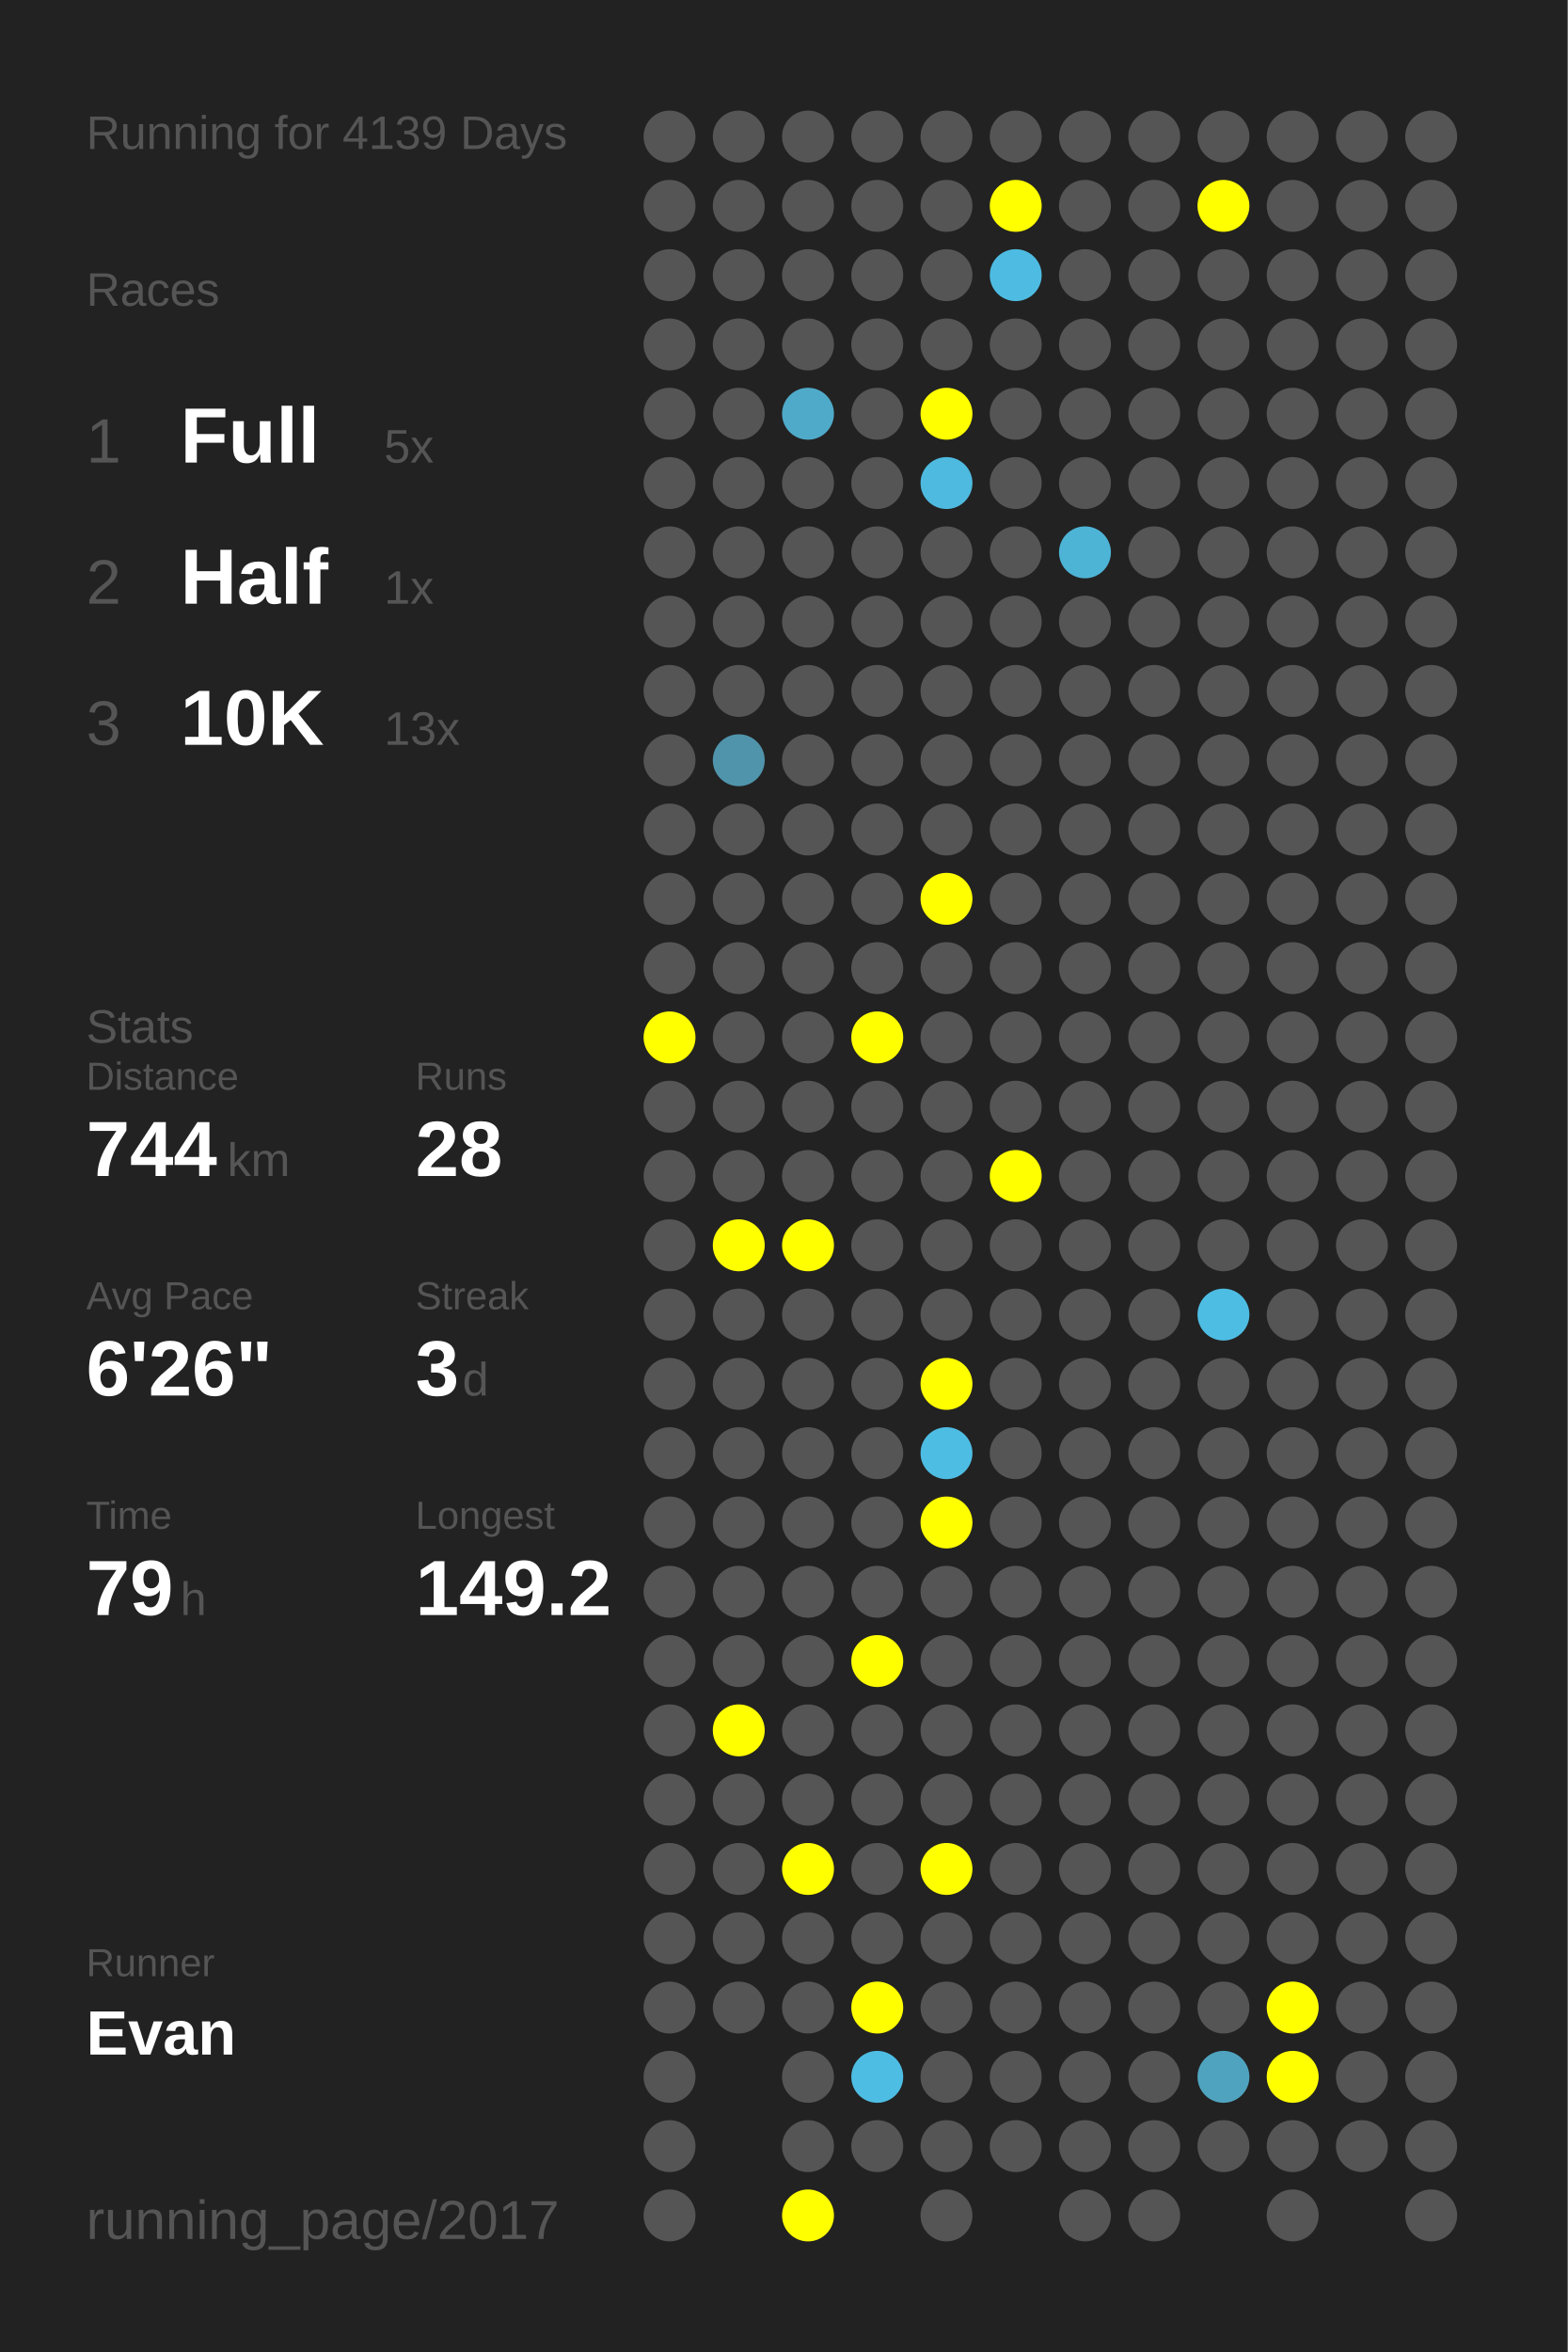
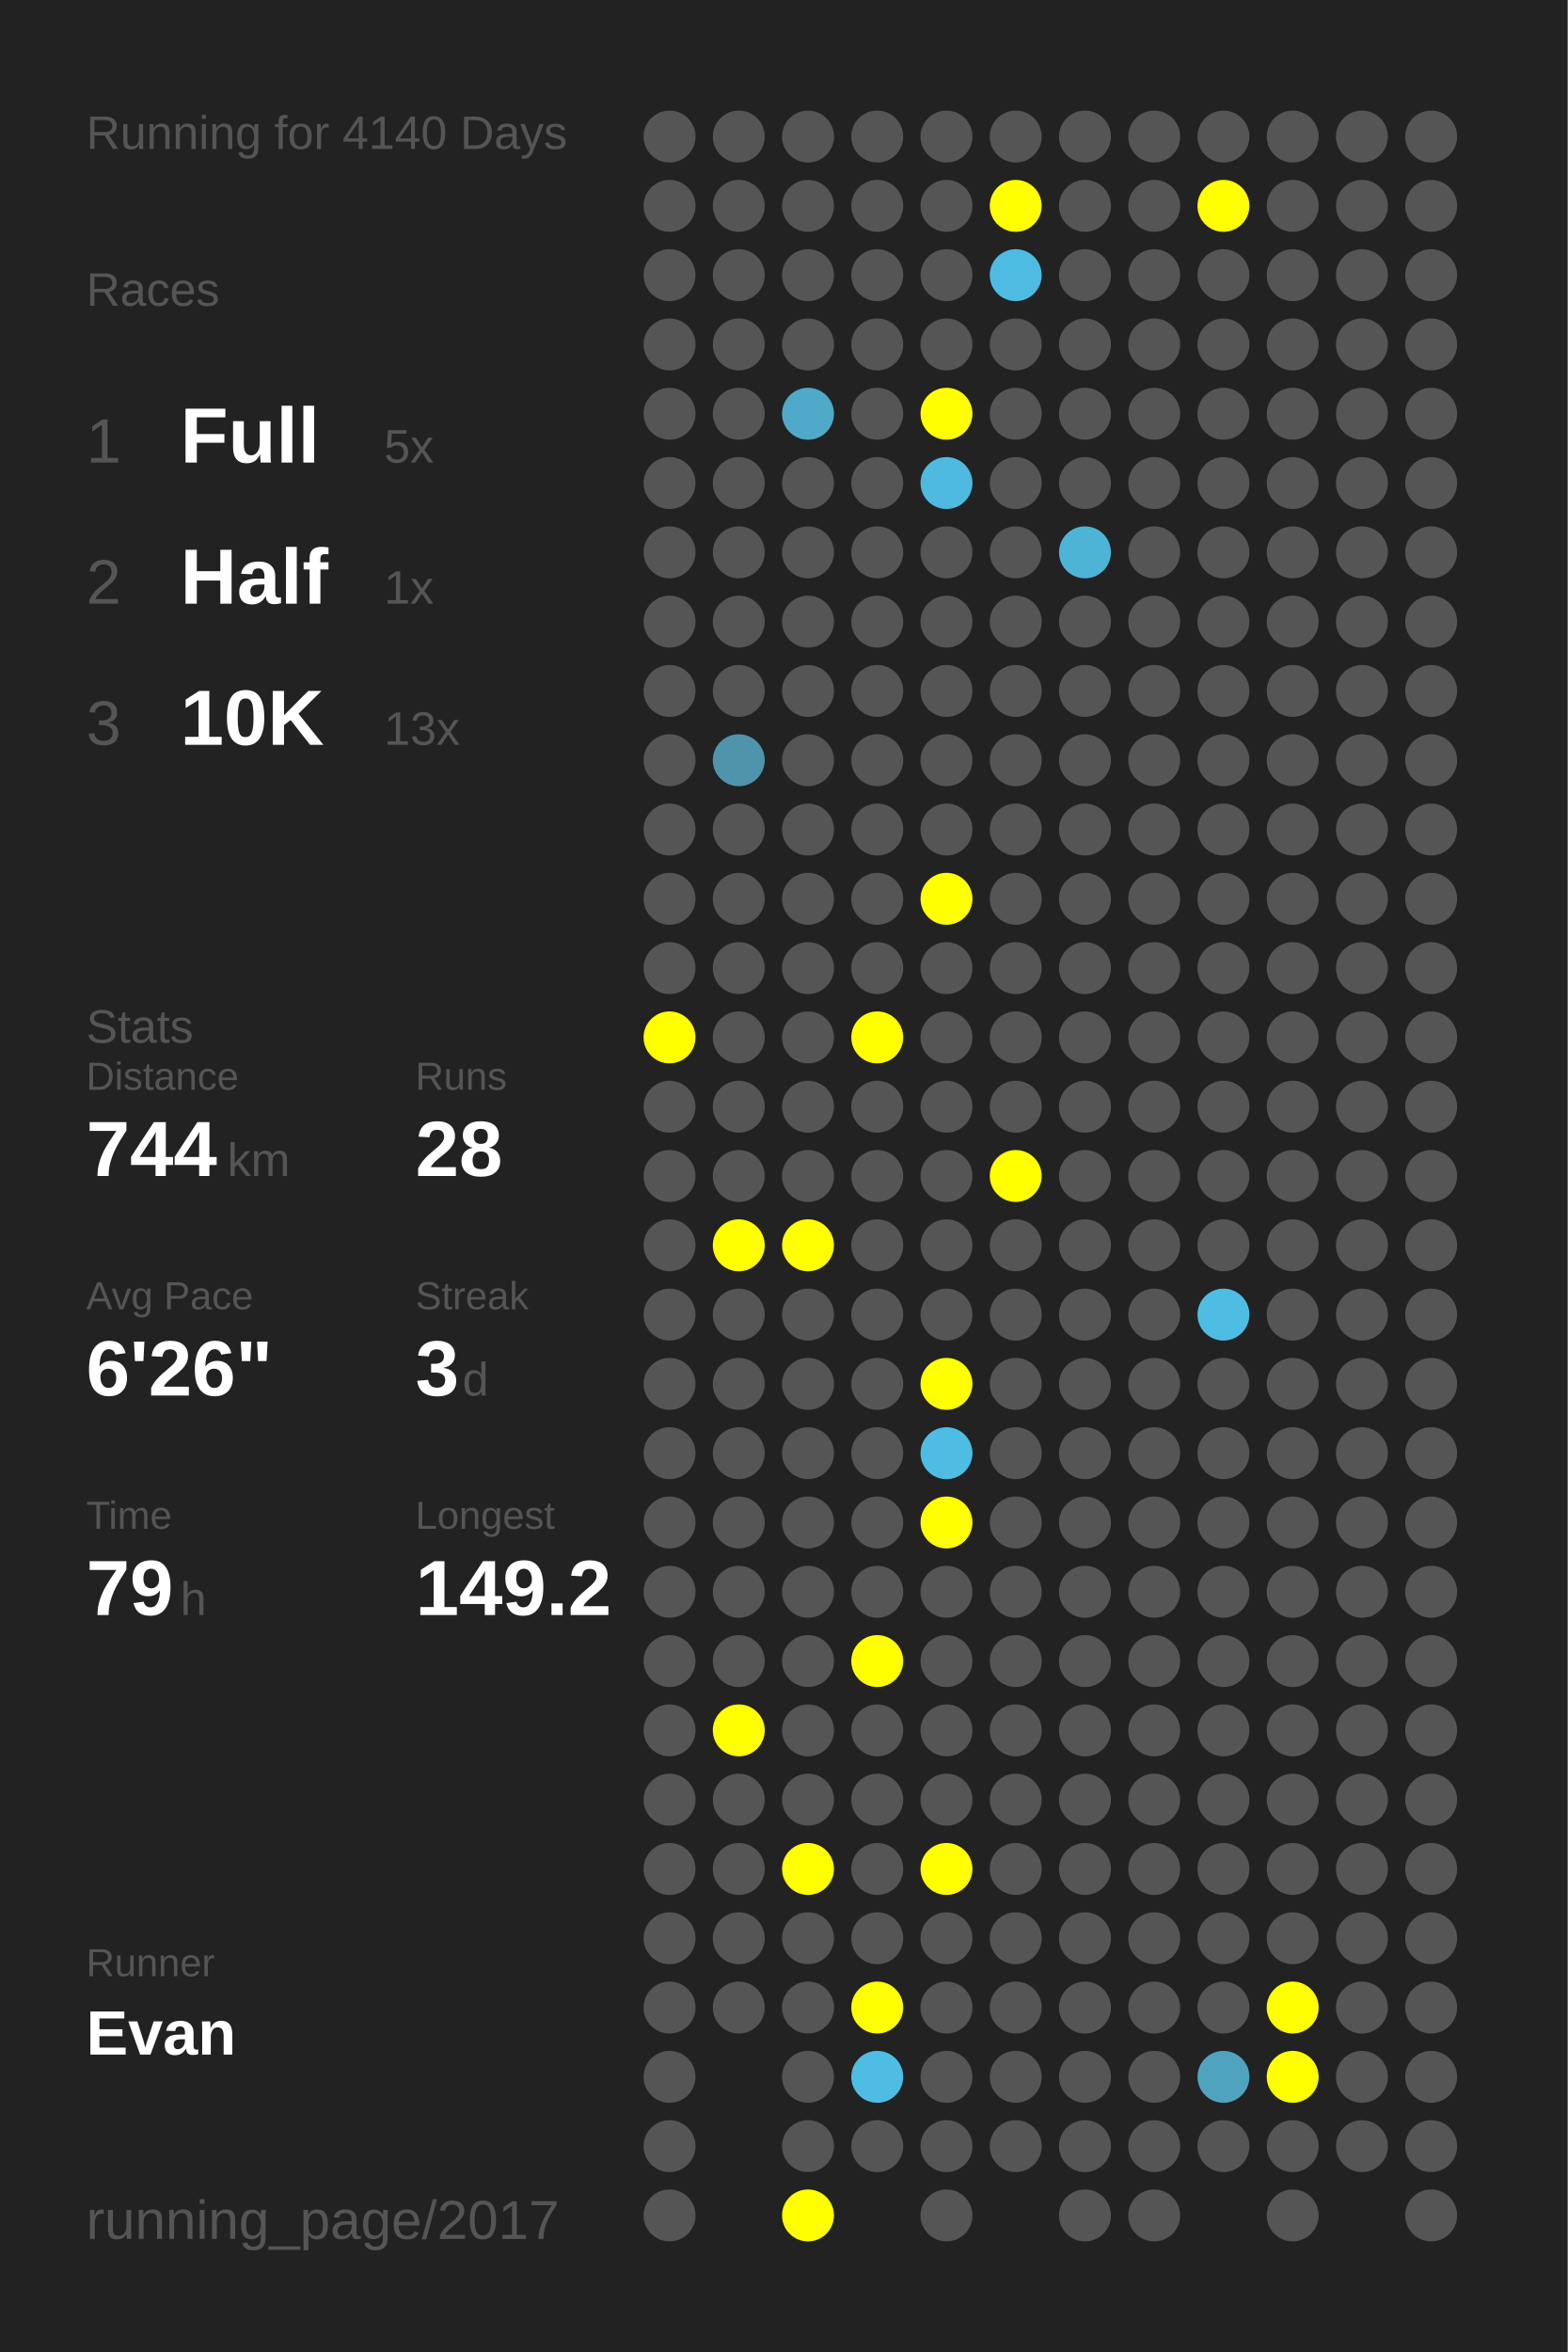
<svg xmlns="http://www.w3.org/2000/svg" baseProfile="full" height="300mm" version="1.1" viewBox="0,0,200,300" width="200mm">
  <defs />
  <rect fill="#222222" height="300" width="200" x="0" y="0" />
-   <text fill="#555555" style="font-size:6px; font-family:Arial;" x="11" y="19">Running for 4139 Days</text>
+   <text fill="#555555" style="font-size:6px; font-family:Arial;" x="11" y="19">Running for 4140 Days</text>
  <text fill="#555555" style="font-size:6px; font-family:Arial;" x="11" y="39">Races</text>
  <text fill="#555555" style="font-size:8px; font-family:Arial;" x="11" y="59">1</text>
  <text fill="#FFFFFF" style="font-size:10px; font-family:Arial; font-weight:bold;" x="23" y="59">Full</text>
  <text fill="#555555" style="font-size:6px; font-family:Arial;" x="49" y="59">5x</text>
  <text fill="#555555" style="font-size:8px; font-family:Arial;" x="11" y="77">2</text>
  <text fill="#FFFFFF" style="font-size:10px; font-family:Arial; font-weight:bold;" x="23" y="77">Half</text>
  <text fill="#555555" style="font-size:6px; font-family:Arial;" x="49" y="77">1x</text>
  <text fill="#555555" style="font-size:8px; font-family:Arial;" x="11" y="95">3</text>
  <text fill="#FFFFFF" style="font-size:10px; font-family:Arial; font-weight:bold;" x="23" y="95">10K</text>
  <text fill="#555555" style="font-size:6px; font-family:Arial;" x="49" y="95">13x</text>
  <text fill="#555555" style="font-size:6px; font-family:Arial;" x="11" y="133">Stats</text>
  <text fill="#555555" style="font-size:5px; font-family:Arial;" x="11" y="139">Distance</text>
  <text fill="#FFFFFF" style="font-size:10px; font-family:Arial; font-weight:bold;" x="11" y="150">744</text>
  <text fill="#555555" style="font-size:6px; font-family:Arial;" x="29" y="150">km</text>
  <text fill="#555555" style="font-size:5px; font-family:Arial;" x="53" y="139">Runs</text>
  <text fill="#FFFFFF" style="font-size:10px; font-family:Arial; font-weight:bold;" x="53" y="150">28</text>
  <text fill="#555555" style="font-size:5px; font-family:Arial;" x="11" y="167">Avg Pace</text>
  <text fill="#FFFFFF" style="font-size:10px; font-family:Arial; font-weight:bold;" x="11" y="178">6'26"</text>
  <text fill="#555555" style="font-size:5px; font-family:Arial;" x="53" y="167">Streak</text>
  <text fill="#FFFFFF" style="font-size:10px; font-family:Arial; font-weight:bold;" x="53" y="178">3</text>
  <text fill="#555555" style="font-size:6px; font-family:Arial;" x="59" y="178">d</text>
  <text fill="#555555" style="font-size:5px; font-family:Arial;" x="11" y="195">Time</text>
  <text fill="#FFFFFF" style="font-size:10px; font-family:Arial; font-weight:bold;" x="11" y="206">79</text>
  <text fill="#555555" style="font-size:6px; font-family:Arial;" x="23" y="206">h</text>
  <text fill="#555555" style="font-size:5px; font-family:Arial;" x="53" y="195">Longest</text>
  <text fill="#FFFFFF" style="font-size:10px; font-family:Arial; font-weight:bold;" x="53" y="206">149.2</text>
  <text fill="#555555" style="font-size:5px; font-family:Arial;" x="11" y="252.065">Runner</text>
  <text fill="#FFFFFF" style="font-size:8px; font-family:Arial; font-weight:bold;" x="11" y="262.065">Evan</text>
  <text fill="#555555" style="font-size:7px; font-family:Arial;" x="11" y="285.581">running_page/2017</text>
  <circle cx="85.417" cy="17.419" fill="#555555" r="3.312" />
  <circle cx="85.417" cy="26.258" fill="#555555" r="3.312" />
  <circle cx="85.417" cy="35.097" fill="#555555" r="3.312" />
  <circle cx="85.417" cy="43.935" fill="#555555" r="3.312" />
  <circle cx="85.417" cy="52.774" fill="#555555" r="3.312" />
  <circle cx="85.417" cy="61.613" fill="#555555" r="3.312" />
  <circle cx="85.417" cy="70.452" fill="#555555" r="3.312" />
  <circle cx="85.417" cy="79.29" fill="#555555" r="3.312" />
  <circle cx="85.417" cy="88.129" fill="#555555" r="3.312" />
  <circle cx="85.417" cy="96.968" fill="#555555" r="3.312" />
  <circle cx="85.417" cy="105.806" fill="#555555" r="3.312" />
  <circle cx="85.417" cy="114.645" fill="#555555" r="3.312" />
  <circle cx="85.417" cy="123.484" fill="#555555" r="3.312" />
  <circle cx="85.417" cy="132.323" fill="#FFFF00" r="3.312" />
  <circle cx="85.417" cy="141.161" fill="#555555" r="3.312" />
  <circle cx="85.417" cy="150" fill="#555555" r="3.312" />
  <circle cx="85.417" cy="158.839" fill="#555555" r="3.312" />
  <circle cx="85.417" cy="167.677" fill="#555555" r="3.312" />
  <circle cx="85.417" cy="176.516" fill="#555555" r="3.312" />
  <circle cx="85.417" cy="185.355" fill="#555555" r="3.312" />
  <circle cx="85.417" cy="194.194" fill="#555555" r="3.312" />
  <circle cx="85.417" cy="203.032" fill="#555555" r="3.312" />
  <circle cx="85.417" cy="211.871" fill="#555555" r="3.312" />
  <circle cx="85.417" cy="220.71" fill="#555555" r="3.312" />
  <circle cx="85.417" cy="229.548" fill="#555555" r="3.312" />
  <circle cx="85.417" cy="238.387" fill="#555555" r="3.312" />
  <circle cx="85.417" cy="247.226" fill="#555555" r="3.312" />
  <circle cx="85.417" cy="256.065" fill="#555555" r="3.312" />
  <circle cx="85.417" cy="264.903" fill="#555555" r="3.312" />
  <circle cx="85.417" cy="273.742" fill="#555555" r="3.312" />
  <circle cx="85.417" cy="282.581" fill="#555555" r="3.312" />
  <circle cx="94.25" cy="17.419" fill="#555555" r="3.312" />
  <circle cx="94.25" cy="26.258" fill="#555555" r="3.312" />
  <circle cx="94.25" cy="35.097" fill="#555555" r="3.312" />
  <circle cx="94.25" cy="43.935" fill="#555555" r="3.312" />
  <circle cx="94.25" cy="52.774" fill="#555555" r="3.312" />
  <circle cx="94.25" cy="61.613" fill="#555555" r="3.312" />
  <circle cx="94.25" cy="70.452" fill="#555555" r="3.312" />
  <circle cx="94.25" cy="79.29" fill="#555555" r="3.312" />
  <circle cx="94.25" cy="88.129" fill="#555555" r="3.312" />
  <circle cx="94.25" cy="96.968" fill="#5094ab" r="3.312" />
  <circle cx="94.25" cy="105.806" fill="#555555" r="3.312" />
  <circle cx="94.25" cy="114.645" fill="#555555" r="3.312" />
  <circle cx="94.25" cy="123.484" fill="#555555" r="3.312" />
  <circle cx="94.25" cy="132.323" fill="#555555" r="3.312" />
  <circle cx="94.25" cy="141.161" fill="#555555" r="3.312" />
  <circle cx="94.25" cy="150" fill="#555555" r="3.312" />
  <circle cx="94.25" cy="158.839" fill="#FFFF00" r="3.312" />
  <circle cx="94.25" cy="167.677" fill="#555555" r="3.312" />
  <circle cx="94.25" cy="176.516" fill="#555555" r="3.312" />
  <circle cx="94.25" cy="185.355" fill="#555555" r="3.312" />
  <circle cx="94.25" cy="194.194" fill="#555555" r="3.312" />
  <circle cx="94.25" cy="203.032" fill="#555555" r="3.312" />
  <circle cx="94.25" cy="211.871" fill="#555555" r="3.312" />
  <circle cx="94.25" cy="220.71" fill="#FFFF00" r="3.312" />
  <circle cx="94.25" cy="229.548" fill="#555555" r="3.312" />
  <circle cx="94.25" cy="238.387" fill="#555555" r="3.312" />
  <circle cx="94.25" cy="247.226" fill="#555555" r="3.312" />
  <circle cx="94.25" cy="256.065" fill="#555555" r="3.312" />
  <circle cx="103.083" cy="17.419" fill="#555555" r="3.312" />
  <circle cx="103.083" cy="26.258" fill="#555555" r="3.312" />
  <circle cx="103.083" cy="35.097" fill="#555555" r="3.312" />
  <circle cx="103.083" cy="43.935" fill="#555555" r="3.312" />
  <circle cx="103.083" cy="52.774" fill="#4faac9" r="3.312" />
  <circle cx="103.083" cy="61.613" fill="#555555" r="3.312" />
  <circle cx="103.083" cy="70.452" fill="#555555" r="3.312" />
  <circle cx="103.083" cy="79.29" fill="#555555" r="3.312" />
  <circle cx="103.083" cy="88.129" fill="#555555" r="3.312" />
  <circle cx="103.083" cy="96.968" fill="#555555" r="3.312" />
  <circle cx="103.083" cy="105.806" fill="#555555" r="3.312" />
  <circle cx="103.083" cy="114.645" fill="#555555" r="3.312" />
  <circle cx="103.083" cy="123.484" fill="#555555" r="3.312" />
  <circle cx="103.083" cy="132.323" fill="#555555" r="3.312" />
  <circle cx="103.083" cy="141.161" fill="#555555" r="3.312" />
  <circle cx="103.083" cy="150" fill="#555555" r="3.312" />
  <circle cx="103.083" cy="158.839" fill="#FFFF00" r="3.312" />
  <circle cx="103.083" cy="167.677" fill="#555555" r="3.312" />
  <circle cx="103.083" cy="176.516" fill="#555555" r="3.312" />
  <circle cx="103.083" cy="185.355" fill="#555555" r="3.312" />
  <circle cx="103.083" cy="194.194" fill="#555555" r="3.312" />
  <circle cx="103.083" cy="203.032" fill="#555555" r="3.312" />
  <circle cx="103.083" cy="211.871" fill="#555555" r="3.312" />
  <circle cx="103.083" cy="220.71" fill="#555555" r="3.312" />
  <circle cx="103.083" cy="229.548" fill="#555555" r="3.312" />
  <circle cx="103.083" cy="238.387" fill="#FFFF00" r="3.312" />
  <circle cx="103.083" cy="247.226" fill="#555555" r="3.312" />
  <circle cx="103.083" cy="256.065" fill="#555555" r="3.312" />
  <circle cx="103.083" cy="264.903" fill="#555555" r="3.312" />
  <circle cx="103.083" cy="273.742" fill="#555555" r="3.312" />
  <circle cx="103.083" cy="282.581" fill="#FFFF00" r="3.312" />
  <circle cx="111.917" cy="17.419" fill="#555555" r="3.312" />
  <circle cx="111.917" cy="26.258" fill="#555555" r="3.312" />
  <circle cx="111.917" cy="35.097" fill="#555555" r="3.312" />
  <circle cx="111.917" cy="43.935" fill="#555555" r="3.312" />
  <circle cx="111.917" cy="52.774" fill="#555555" r="3.312" />
  <circle cx="111.917" cy="61.613" fill="#555555" r="3.312" />
  <circle cx="111.917" cy="70.452" fill="#555555" r="3.312" />
  <circle cx="111.917" cy="79.29" fill="#555555" r="3.312" />
  <circle cx="111.917" cy="88.129" fill="#555555" r="3.312" />
  <circle cx="111.917" cy="96.968" fill="#555555" r="3.312" />
  <circle cx="111.917" cy="105.806" fill="#555555" r="3.312" />
  <circle cx="111.917" cy="114.645" fill="#555555" r="3.312" />
  <circle cx="111.917" cy="123.484" fill="#555555" r="3.312" />
  <circle cx="111.917" cy="132.323" fill="#FFFF00" r="3.312" />
  <circle cx="111.917" cy="141.161" fill="#555555" r="3.312" />
  <circle cx="111.917" cy="150" fill="#555555" r="3.312" />
  <circle cx="111.917" cy="158.839" fill="#555555" r="3.312" />
  <circle cx="111.917" cy="167.677" fill="#555555" r="3.312" />
  <circle cx="111.917" cy="176.516" fill="#555555" r="3.312" />
  <circle cx="111.917" cy="185.355" fill="#555555" r="3.312" />
  <circle cx="111.917" cy="194.194" fill="#555555" r="3.312" />
  <circle cx="111.917" cy="203.032" fill="#555555" r="3.312" />
  <circle cx="111.917" cy="211.871" fill="#FFFF00" r="3.312" />
  <circle cx="111.917" cy="220.71" fill="#555555" r="3.312" />
  <circle cx="111.917" cy="229.548" fill="#555555" r="3.312" />
  <circle cx="111.917" cy="238.387" fill="#555555" r="3.312" />
  <circle cx="111.917" cy="247.226" fill="#555555" r="3.312" />
  <circle cx="111.917" cy="256.065" fill="#FFFF00" r="3.312" />
  <circle cx="111.917" cy="264.903" fill="#4ebde3" r="3.312" />
  <circle cx="111.917" cy="273.742" fill="#555555" r="3.312" />
  <circle cx="120.75" cy="17.419" fill="#555555" r="3.312" />
  <circle cx="120.75" cy="26.258" fill="#555555" r="3.312" />
  <circle cx="120.75" cy="35.097" fill="#555555" r="3.312" />
  <circle cx="120.75" cy="43.935" fill="#555555" r="3.312" />
  <circle cx="120.75" cy="52.774" fill="#FFFF00" r="3.312" />
  <circle cx="120.75" cy="61.613" fill="#4ebadf" r="3.312" />
  <circle cx="120.75" cy="70.452" fill="#555555" r="3.312" />
  <circle cx="120.75" cy="79.29" fill="#555555" r="3.312" />
  <circle cx="120.75" cy="88.129" fill="#555555" r="3.312" />
  <circle cx="120.75" cy="96.968" fill="#555555" r="3.312" />
  <circle cx="120.75" cy="105.806" fill="#555555" r="3.312" />
  <circle cx="120.75" cy="114.645" fill="#FFFF00" r="3.312" />
  <circle cx="120.75" cy="123.484" fill="#555555" r="3.312" />
  <circle cx="120.75" cy="132.323" fill="#555555" r="3.312" />
  <circle cx="120.75" cy="141.161" fill="#555555" r="3.312" />
  <circle cx="120.75" cy="150" fill="#555555" r="3.312" />
  <circle cx="120.75" cy="158.839" fill="#555555" r="3.312" />
  <circle cx="120.75" cy="167.677" fill="#555555" r="3.312" />
  <circle cx="120.75" cy="176.516" fill="#FFFF00" r="3.312" />
  <circle cx="120.75" cy="185.355" fill="#4ebde3" r="3.312" />
  <circle cx="120.75" cy="194.194" fill="#FFFF00" r="3.312" />
  <circle cx="120.75" cy="203.032" fill="#555555" r="3.312" />
  <circle cx="120.75" cy="211.871" fill="#555555" r="3.312" />
  <circle cx="120.75" cy="220.71" fill="#555555" r="3.312" />
  <circle cx="120.75" cy="229.548" fill="#555555" r="3.312" />
  <circle cx="120.75" cy="238.387" fill="#FFFF00" r="3.312" />
  <circle cx="120.75" cy="247.226" fill="#555555" r="3.312" />
  <circle cx="120.75" cy="256.065" fill="#555555" r="3.312" />
  <circle cx="120.75" cy="264.903" fill="#555555" r="3.312" />
  <circle cx="120.75" cy="273.742" fill="#555555" r="3.312" />
  <circle cx="120.75" cy="282.581" fill="#555555" r="3.312" />
  <circle cx="129.583" cy="17.419" fill="#555555" r="3.312" />
  <circle cx="129.583" cy="26.258" fill="#FFFF00" r="3.312" />
  <circle cx="129.583" cy="35.097" fill="#4ebce2" r="3.312" />
  <circle cx="129.583" cy="43.935" fill="#555555" r="3.312" />
  <circle cx="129.583" cy="52.774" fill="#555555" r="3.312" />
  <circle cx="129.583" cy="61.613" fill="#555555" r="3.312" />
  <circle cx="129.583" cy="70.452" fill="#555555" r="3.312" />
  <circle cx="129.583" cy="79.29" fill="#555555" r="3.312" />
  <circle cx="129.583" cy="88.129" fill="#555555" r="3.312" />
  <circle cx="129.583" cy="96.968" fill="#555555" r="3.312" />
  <circle cx="129.583" cy="105.806" fill="#555555" r="3.312" />
  <circle cx="129.583" cy="114.645" fill="#555555" r="3.312" />
  <circle cx="129.583" cy="123.484" fill="#555555" r="3.312" />
  <circle cx="129.583" cy="132.323" fill="#555555" r="3.312" />
  <circle cx="129.583" cy="141.161" fill="#555555" r="3.312" />
  <circle cx="129.583" cy="150" fill="#FFFF00" r="3.312" />
  <circle cx="129.583" cy="158.839" fill="#555555" r="3.312" />
  <circle cx="129.583" cy="167.677" fill="#555555" r="3.312" />
  <circle cx="129.583" cy="176.516" fill="#555555" r="3.312" />
  <circle cx="129.583" cy="185.355" fill="#555555" r="3.312" />
  <circle cx="129.583" cy="194.194" fill="#555555" r="3.312" />
  <circle cx="129.583" cy="203.032" fill="#555555" r="3.312" />
  <circle cx="129.583" cy="211.871" fill="#555555" r="3.312" />
  <circle cx="129.583" cy="220.71" fill="#555555" r="3.312" />
  <circle cx="129.583" cy="229.548" fill="#555555" r="3.312" />
  <circle cx="129.583" cy="238.387" fill="#555555" r="3.312" />
  <circle cx="129.583" cy="247.226" fill="#555555" r="3.312" />
  <circle cx="129.583" cy="256.065" fill="#555555" r="3.312" />
  <circle cx="129.583" cy="264.903" fill="#555555" r="3.312" />
  <circle cx="129.583" cy="273.742" fill="#555555" r="3.312" />
  <circle cx="138.417" cy="17.419" fill="#555555" r="3.312" />
  <circle cx="138.417" cy="26.258" fill="#555555" r="3.312" />
  <circle cx="138.417" cy="35.097" fill="#555555" r="3.312" />
  <circle cx="138.417" cy="43.935" fill="#555555" r="3.312" />
  <circle cx="138.417" cy="52.774" fill="#555555" r="3.312" />
  <circle cx="138.417" cy="61.613" fill="#555555" r="3.312" />
  <circle cx="138.417" cy="70.452" fill="#4eb4d6" r="3.312" />
  <circle cx="138.417" cy="79.29" fill="#555555" r="3.312" />
  <circle cx="138.417" cy="88.129" fill="#555555" r="3.312" />
  <circle cx="138.417" cy="96.968" fill="#555555" r="3.312" />
  <circle cx="138.417" cy="105.806" fill="#555555" r="3.312" />
  <circle cx="138.417" cy="114.645" fill="#555555" r="3.312" />
  <circle cx="138.417" cy="123.484" fill="#555555" r="3.312" />
  <circle cx="138.417" cy="132.323" fill="#555555" r="3.312" />
  <circle cx="138.417" cy="141.161" fill="#555555" r="3.312" />
  <circle cx="138.417" cy="150" fill="#555555" r="3.312" />
  <circle cx="138.417" cy="158.839" fill="#555555" r="3.312" />
  <circle cx="138.417" cy="167.677" fill="#555555" r="3.312" />
  <circle cx="138.417" cy="176.516" fill="#555555" r="3.312" />
  <circle cx="138.417" cy="185.355" fill="#555555" r="3.312" />
  <circle cx="138.417" cy="194.194" fill="#555555" r="3.312" />
  <circle cx="138.417" cy="203.032" fill="#555555" r="3.312" />
  <circle cx="138.417" cy="211.871" fill="#555555" r="3.312" />
  <circle cx="138.417" cy="220.71" fill="#555555" r="3.312" />
  <circle cx="138.417" cy="229.548" fill="#555555" r="3.312" />
  <circle cx="138.417" cy="238.387" fill="#555555" r="3.312" />
  <circle cx="138.417" cy="247.226" fill="#555555" r="3.312" />
  <circle cx="138.417" cy="256.065" fill="#555555" r="3.312" />
  <circle cx="138.417" cy="264.903" fill="#555555" r="3.312" />
  <circle cx="138.417" cy="273.742" fill="#555555" r="3.312" />
  <circle cx="138.417" cy="282.581" fill="#555555" r="3.312" />
  <circle cx="147.25" cy="17.419" fill="#555555" r="3.312" />
  <circle cx="147.25" cy="26.258" fill="#555555" r="3.312" />
  <circle cx="147.25" cy="35.097" fill="#555555" r="3.312" />
  <circle cx="147.25" cy="43.935" fill="#555555" r="3.312" />
  <circle cx="147.25" cy="52.774" fill="#555555" r="3.312" />
  <circle cx="147.25" cy="61.613" fill="#555555" r="3.312" />
  <circle cx="147.25" cy="70.452" fill="#555555" r="3.312" />
  <circle cx="147.25" cy="79.29" fill="#555555" r="3.312" />
  <circle cx="147.25" cy="88.129" fill="#555555" r="3.312" />
  <circle cx="147.25" cy="96.968" fill="#555555" r="3.312" />
  <circle cx="147.25" cy="105.806" fill="#555555" r="3.312" />
  <circle cx="147.25" cy="114.645" fill="#555555" r="3.312" />
  <circle cx="147.25" cy="123.484" fill="#555555" r="3.312" />
  <circle cx="147.25" cy="132.323" fill="#555555" r="3.312" />
  <circle cx="147.25" cy="141.161" fill="#555555" r="3.312" />
  <circle cx="147.25" cy="150" fill="#555555" r="3.312" />
  <circle cx="147.25" cy="158.839" fill="#555555" r="3.312" />
  <circle cx="147.25" cy="167.677" fill="#555555" r="3.312" />
  <circle cx="147.25" cy="176.516" fill="#555555" r="3.312" />
  <circle cx="147.25" cy="185.355" fill="#555555" r="3.312" />
  <circle cx="147.25" cy="194.194" fill="#555555" r="3.312" />
  <circle cx="147.25" cy="203.032" fill="#555555" r="3.312" />
  <circle cx="147.25" cy="211.871" fill="#555555" r="3.312" />
  <circle cx="147.25" cy="220.71" fill="#555555" r="3.312" />
  <circle cx="147.25" cy="229.548" fill="#555555" r="3.312" />
  <circle cx="147.25" cy="238.387" fill="#555555" r="3.312" />
  <circle cx="147.25" cy="247.226" fill="#555555" r="3.312" />
  <circle cx="147.25" cy="256.065" fill="#555555" r="3.312" />
  <circle cx="147.25" cy="264.903" fill="#555555" r="3.312" />
  <circle cx="147.25" cy="273.742" fill="#555555" r="3.312" />
  <circle cx="147.25" cy="282.581" fill="#555555" r="3.312" />
  <circle cx="156.083" cy="17.419" fill="#555555" r="3.312" />
  <circle cx="156.083" cy="26.258" fill="#FFFF00" r="3.312" />
  <circle cx="156.083" cy="35.097" fill="#555555" r="3.312" />
  <circle cx="156.083" cy="43.935" fill="#555555" r="3.312" />
  <circle cx="156.083" cy="52.774" fill="#555555" r="3.312" />
  <circle cx="156.083" cy="61.613" fill="#555555" r="3.312" />
  <circle cx="156.083" cy="70.452" fill="#555555" r="3.312" />
  <circle cx="156.083" cy="79.29" fill="#555555" r="3.312" />
  <circle cx="156.083" cy="88.129" fill="#555555" r="3.312" />
  <circle cx="156.083" cy="96.968" fill="#555555" r="3.312" />
  <circle cx="156.083" cy="105.806" fill="#555555" r="3.312" />
  <circle cx="156.083" cy="114.645" fill="#555555" r="3.312" />
  <circle cx="156.083" cy="123.484" fill="#555555" r="3.312" />
  <circle cx="156.083" cy="132.323" fill="#555555" r="3.312" />
  <circle cx="156.083" cy="141.161" fill="#555555" r="3.312" />
  <circle cx="156.083" cy="150" fill="#555555" r="3.312" />
  <circle cx="156.083" cy="158.839" fill="#555555" r="3.312" />
  <circle cx="156.083" cy="167.677" fill="#4ebde3" r="3.312" />
  <circle cx="156.083" cy="176.516" fill="#555555" r="3.312" />
  <circle cx="156.083" cy="185.355" fill="#555555" r="3.312" />
  <circle cx="156.083" cy="194.194" fill="#555555" r="3.312" />
  <circle cx="156.083" cy="203.032" fill="#555555" r="3.312" />
  <circle cx="156.083" cy="211.871" fill="#555555" r="3.312" />
  <circle cx="156.083" cy="220.71" fill="#555555" r="3.312" />
  <circle cx="156.083" cy="229.548" fill="#555555" r="3.312" />
  <circle cx="156.083" cy="238.387" fill="#555555" r="3.312" />
  <circle cx="156.083" cy="247.226" fill="#555555" r="3.312" />
  <circle cx="156.083" cy="256.065" fill="#555555" r="3.312" />
  <circle cx="156.083" cy="264.903" fill="#4fa3bf" r="3.312" />
  <circle cx="156.083" cy="273.742" fill="#555555" r="3.312" />
  <circle cx="164.917" cy="17.419" fill="#555555" r="3.312" />
  <circle cx="164.917" cy="26.258" fill="#555555" r="3.312" />
  <circle cx="164.917" cy="35.097" fill="#555555" r="3.312" />
  <circle cx="164.917" cy="43.935" fill="#555555" r="3.312" />
  <circle cx="164.917" cy="52.774" fill="#555555" r="3.312" />
  <circle cx="164.917" cy="61.613" fill="#555555" r="3.312" />
  <circle cx="164.917" cy="70.452" fill="#555555" r="3.312" />
  <circle cx="164.917" cy="79.29" fill="#555555" r="3.312" />
  <circle cx="164.917" cy="88.129" fill="#555555" r="3.312" />
  <circle cx="164.917" cy="96.968" fill="#555555" r="3.312" />
  <circle cx="164.917" cy="105.806" fill="#555555" r="3.312" />
  <circle cx="164.917" cy="114.645" fill="#555555" r="3.312" />
  <circle cx="164.917" cy="123.484" fill="#555555" r="3.312" />
  <circle cx="164.917" cy="132.323" fill="#555555" r="3.312" />
  <circle cx="164.917" cy="141.161" fill="#555555" r="3.312" />
  <circle cx="164.917" cy="150" fill="#555555" r="3.312" />
  <circle cx="164.917" cy="158.839" fill="#555555" r="3.312" />
  <circle cx="164.917" cy="167.677" fill="#555555" r="3.312" />
  <circle cx="164.917" cy="176.516" fill="#555555" r="3.312" />
  <circle cx="164.917" cy="185.355" fill="#555555" r="3.312" />
  <circle cx="164.917" cy="194.194" fill="#555555" r="3.312" />
  <circle cx="164.917" cy="203.032" fill="#555555" r="3.312" />
  <circle cx="164.917" cy="211.871" fill="#555555" r="3.312" />
  <circle cx="164.917" cy="220.71" fill="#555555" r="3.312" />
  <circle cx="164.917" cy="229.548" fill="#555555" r="3.312" />
  <circle cx="164.917" cy="238.387" fill="#555555" r="3.312" />
  <circle cx="164.917" cy="247.226" fill="#555555" r="3.312" />
  <circle cx="164.917" cy="256.065" fill="#FFFF00" r="3.312" />
  <circle cx="164.917" cy="264.903" fill="#FFFF00" r="3.312" />
  <circle cx="164.917" cy="273.742" fill="#555555" r="3.312" />
  <circle cx="164.917" cy="282.581" fill="#555555" r="3.312" />
  <circle cx="173.75" cy="17.419" fill="#555555" r="3.312" />
  <circle cx="173.75" cy="26.258" fill="#555555" r="3.312" />
  <circle cx="173.75" cy="35.097" fill="#555555" r="3.312" />
  <circle cx="173.75" cy="43.935" fill="#555555" r="3.312" />
  <circle cx="173.75" cy="52.774" fill="#555555" r="3.312" />
  <circle cx="173.75" cy="61.613" fill="#555555" r="3.312" />
  <circle cx="173.75" cy="70.452" fill="#555555" r="3.312" />
  <circle cx="173.75" cy="79.29" fill="#555555" r="3.312" />
  <circle cx="173.75" cy="88.129" fill="#555555" r="3.312" />
  <circle cx="173.75" cy="96.968" fill="#555555" r="3.312" />
  <circle cx="173.75" cy="105.806" fill="#555555" r="3.312" />
  <circle cx="173.75" cy="114.645" fill="#555555" r="3.312" />
  <circle cx="173.75" cy="123.484" fill="#555555" r="3.312" />
  <circle cx="173.75" cy="132.323" fill="#555555" r="3.312" />
  <circle cx="173.75" cy="141.161" fill="#555555" r="3.312" />
  <circle cx="173.75" cy="150" fill="#555555" r="3.312" />
  <circle cx="173.75" cy="158.839" fill="#555555" r="3.312" />
  <circle cx="173.75" cy="167.677" fill="#555555" r="3.312" />
  <circle cx="173.75" cy="176.516" fill="#555555" r="3.312" />
  <circle cx="173.75" cy="185.355" fill="#555555" r="3.312" />
  <circle cx="173.75" cy="194.194" fill="#555555" r="3.312" />
  <circle cx="173.75" cy="203.032" fill="#555555" r="3.312" />
  <circle cx="173.75" cy="211.871" fill="#555555" r="3.312" />
  <circle cx="173.75" cy="220.71" fill="#555555" r="3.312" />
  <circle cx="173.75" cy="229.548" fill="#555555" r="3.312" />
  <circle cx="173.75" cy="238.387" fill="#555555" r="3.312" />
  <circle cx="173.75" cy="247.226" fill="#555555" r="3.312" />
  <circle cx="173.75" cy="256.065" fill="#555555" r="3.312" />
  <circle cx="173.75" cy="264.903" fill="#555555" r="3.312" />
  <circle cx="173.75" cy="273.742" fill="#555555" r="3.312" />
  <circle cx="182.583" cy="17.419" fill="#555555" r="3.312" />
  <circle cx="182.583" cy="26.258" fill="#555555" r="3.312" />
  <circle cx="182.583" cy="35.097" fill="#555555" r="3.312" />
  <circle cx="182.583" cy="43.935" fill="#555555" r="3.312" />
  <circle cx="182.583" cy="52.774" fill="#555555" r="3.312" />
  <circle cx="182.583" cy="61.613" fill="#555555" r="3.312" />
  <circle cx="182.583" cy="70.452" fill="#555555" r="3.312" />
  <circle cx="182.583" cy="79.29" fill="#555555" r="3.312" />
  <circle cx="182.583" cy="88.129" fill="#555555" r="3.312" />
  <circle cx="182.583" cy="96.968" fill="#555555" r="3.312" />
  <circle cx="182.583" cy="105.806" fill="#555555" r="3.312" />
  <circle cx="182.583" cy="114.645" fill="#555555" r="3.312" />
  <circle cx="182.583" cy="123.484" fill="#555555" r="3.312" />
  <circle cx="182.583" cy="132.323" fill="#555555" r="3.312" />
  <circle cx="182.583" cy="141.161" fill="#555555" r="3.312" />
  <circle cx="182.583" cy="150" fill="#555555" r="3.312" />
  <circle cx="182.583" cy="158.839" fill="#555555" r="3.312" />
  <circle cx="182.583" cy="167.677" fill="#555555" r="3.312" />
  <circle cx="182.583" cy="176.516" fill="#555555" r="3.312" />
  <circle cx="182.583" cy="185.355" fill="#555555" r="3.312" />
  <circle cx="182.583" cy="194.194" fill="#555555" r="3.312" />
  <circle cx="182.583" cy="203.032" fill="#555555" r="3.312" />
  <circle cx="182.583" cy="211.871" fill="#555555" r="3.312" />
  <circle cx="182.583" cy="220.71" fill="#555555" r="3.312" />
  <circle cx="182.583" cy="229.548" fill="#555555" r="3.312" />
  <circle cx="182.583" cy="238.387" fill="#555555" r="3.312" />
  <circle cx="182.583" cy="247.226" fill="#555555" r="3.312" />
  <circle cx="182.583" cy="256.065" fill="#555555" r="3.312" />
  <circle cx="182.583" cy="264.903" fill="#555555" r="3.312" />
  <circle cx="182.583" cy="273.742" fill="#555555" r="3.312" />
  <circle cx="182.583" cy="282.581" fill="#555555" r="3.312" />
</svg>
